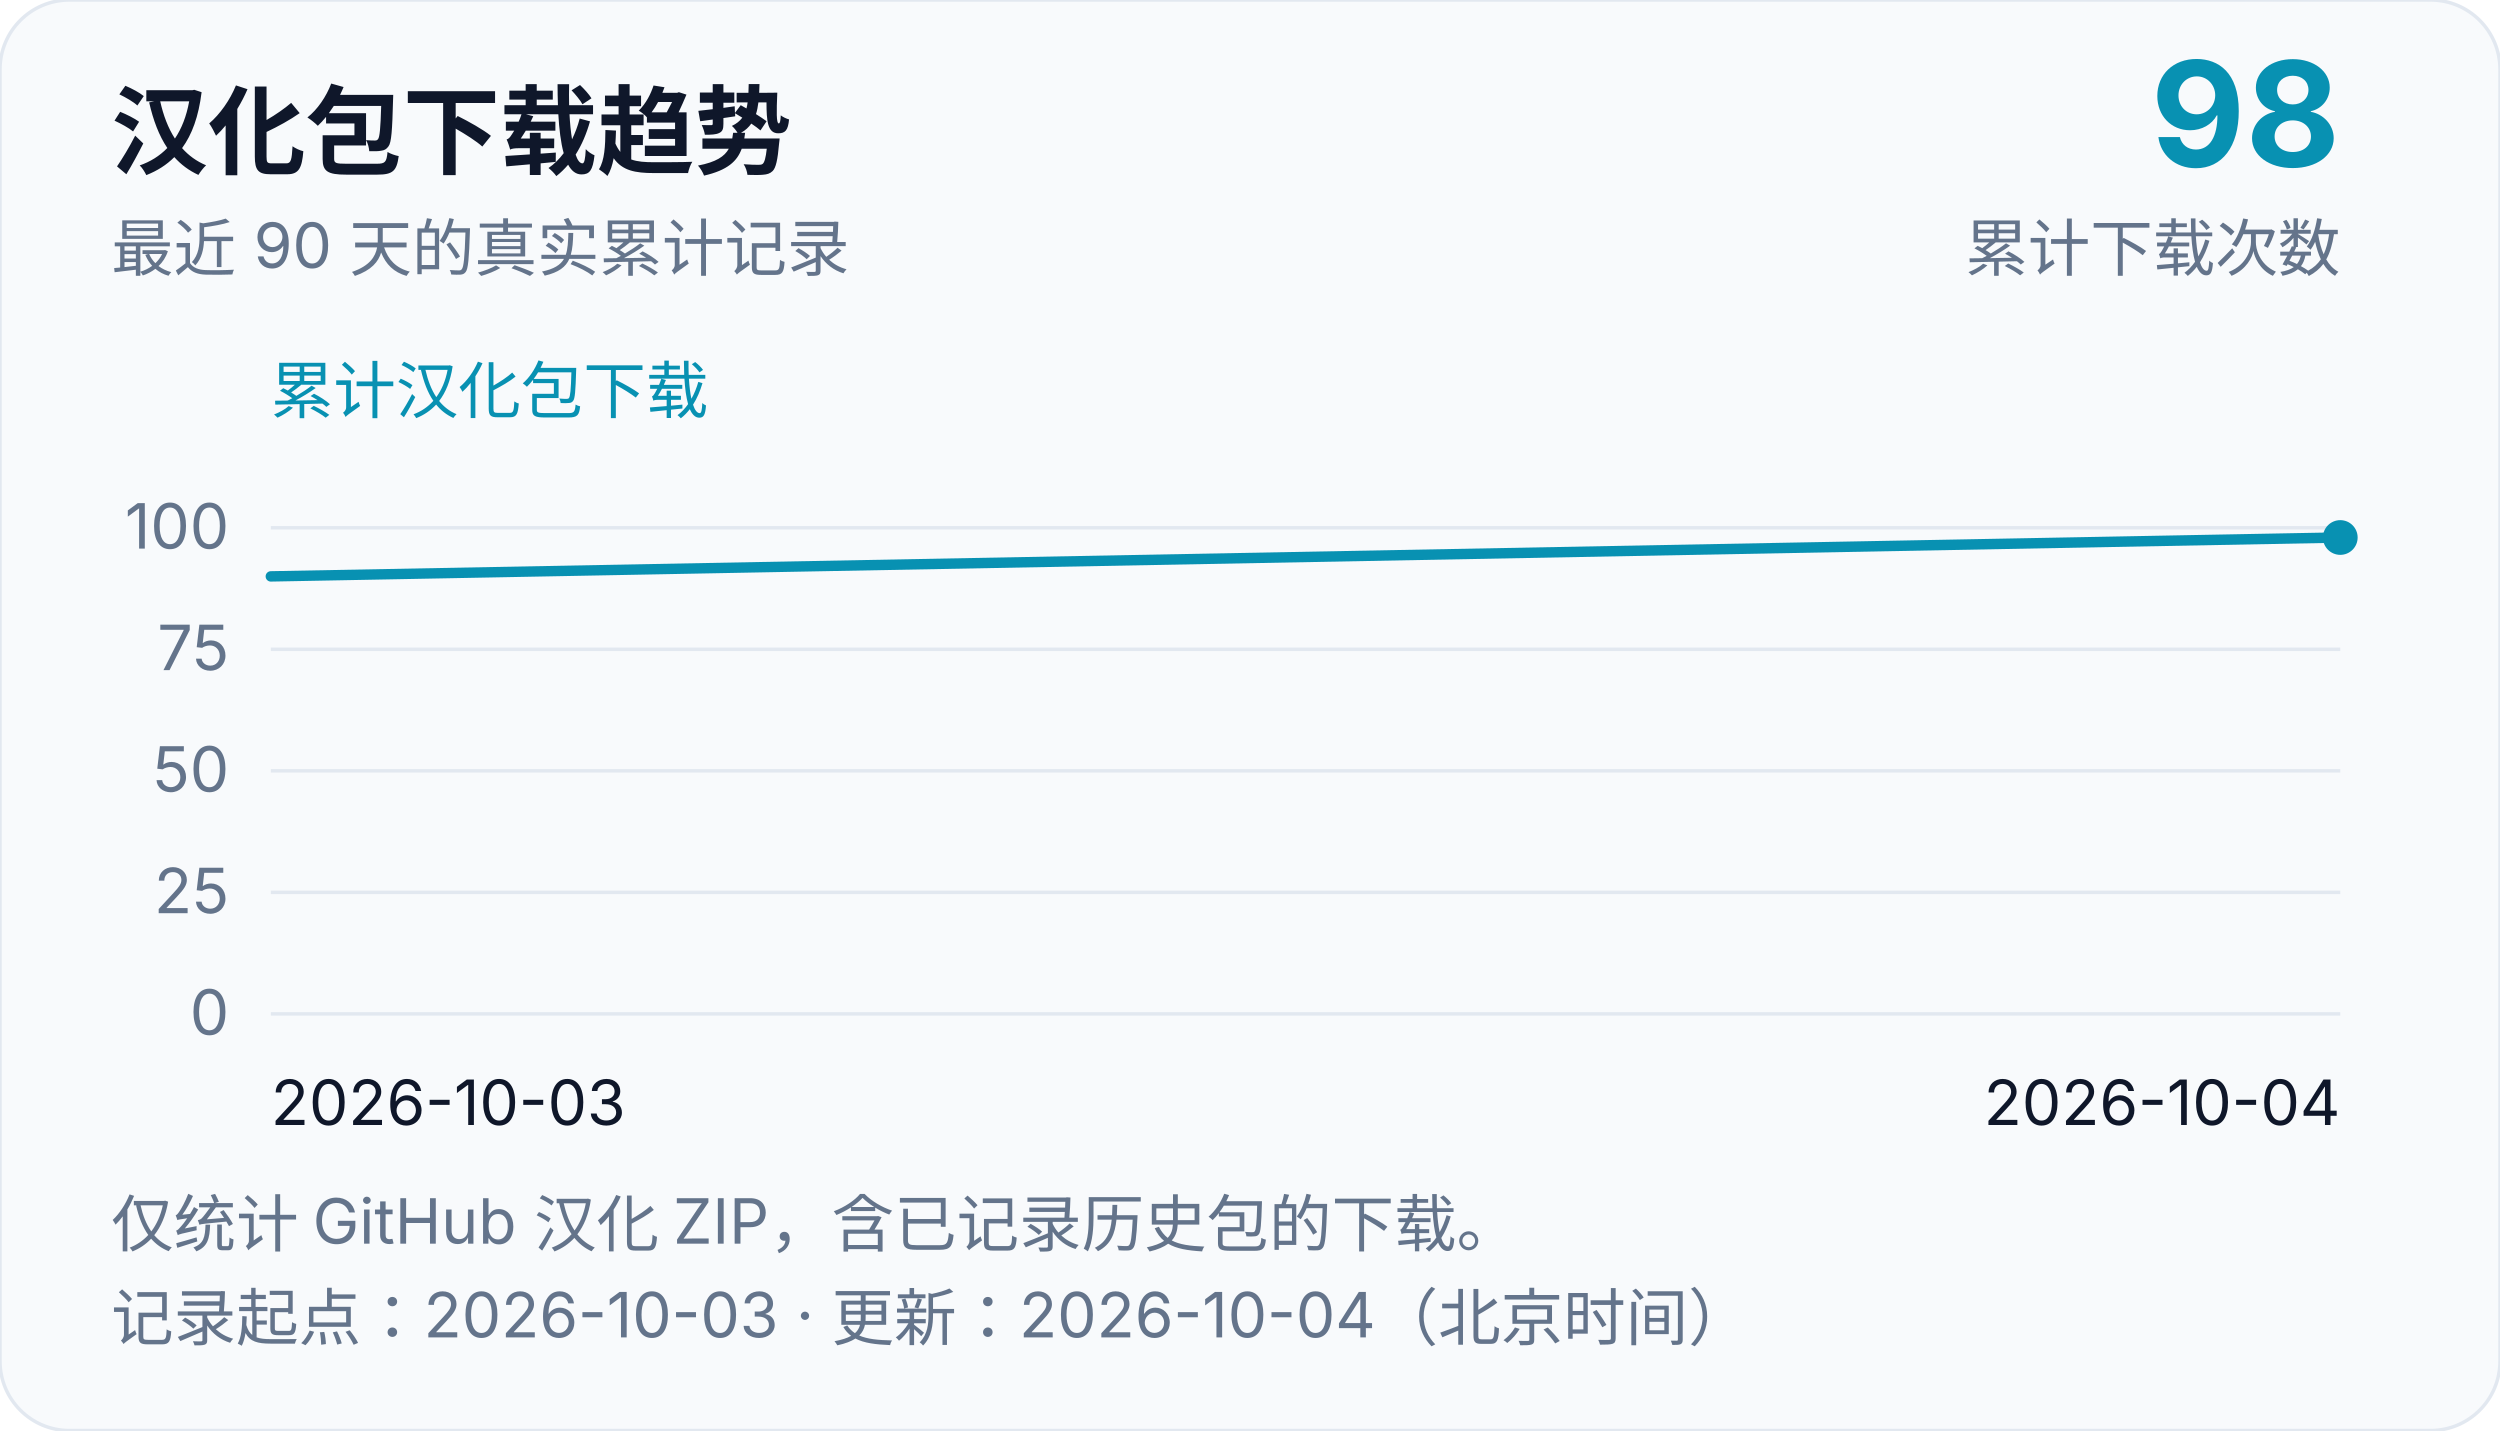
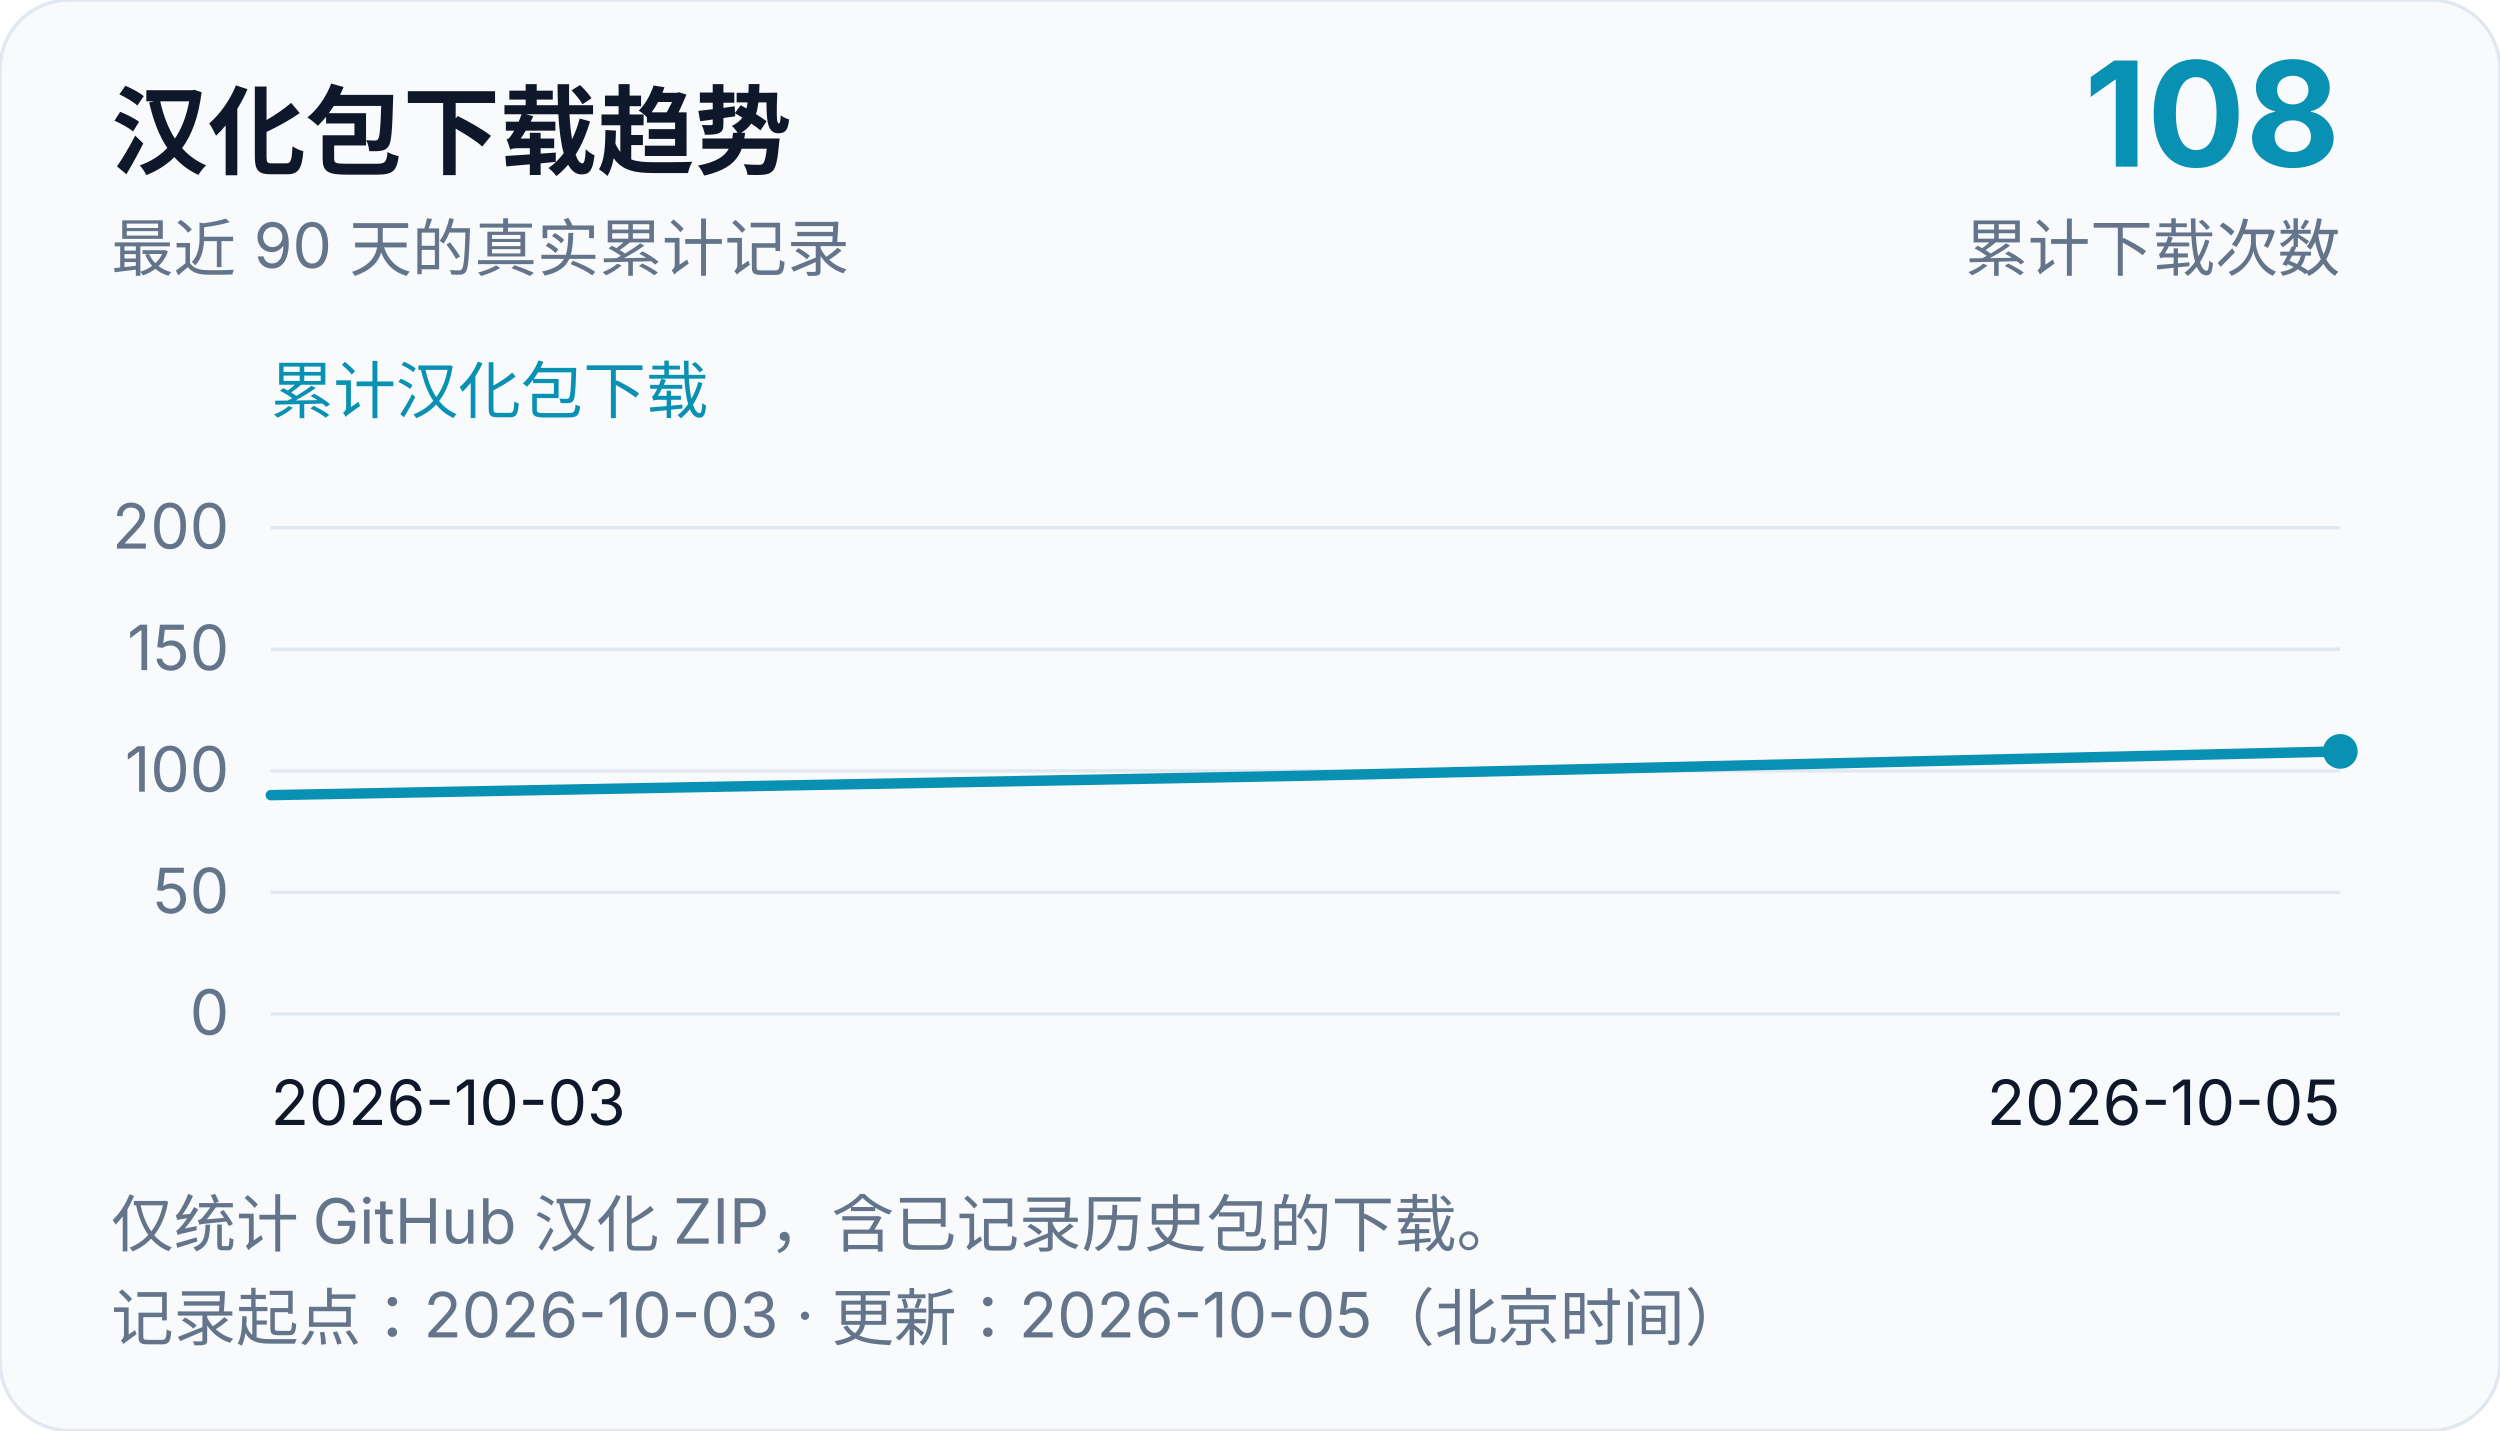
<svg xmlns="http://www.w3.org/2000/svg" width="720" height="412" viewBox="0 0 720 412" role="img" aria-labelledby="chart-title chart-desc">
  <rect width="720" height="412" rx="20" fill="#f8fafc" stroke="#e2e8f0" />
  <g font-family="system-ui, -apple-system, Segoe UI, Microsoft YaHei, sans-serif" fill="#0f172a">
    <text x="32" y="48" font-size="28" font-weight="700">汉化包下载趋势</text>
    <text x="32" y="78" font-size="18" fill="#64748b">最近 90 天的真实累计记录</text>
-     <text x="674" y="48" font-size="42" text-anchor="end" font-weight="700" fill="#0891b2">98</text>
+     <text x="674" y="48" font-size="42" text-anchor="end" font-weight="700" fill="#0891b2">108</text>
    <text x="674" y="78" font-size="18" text-anchor="end" fill="#64748b">累计下载次数</text>
    <text x="78" y="119" font-size="18" fill="#0891b2">累计汉化包下载</text>
    <line x1="78" y1="292.0" x2="674" y2="292.0" stroke="#e2e8f0" stroke-width="1" />
    <text x="66" y="298.0" font-size="18" text-anchor="end" fill="#64748b">0</text>
    <line x1="78" y1="257.0" x2="674" y2="257.0" stroke="#e2e8f0" stroke-width="1" />
-     <text x="66" y="263.0" font-size="18" text-anchor="end" fill="#64748b">25</text>
+     <text x="66" y="263.0" font-size="18" text-anchor="end" fill="#64748b">50</text>
    <line x1="78" y1="222.0" x2="674" y2="222.0" stroke="#e2e8f0" stroke-width="1" />
-     <text x="66" y="228.0" font-size="18" text-anchor="end" fill="#64748b">50</text>
+     <text x="66" y="228.0" font-size="18" text-anchor="end" fill="#64748b">100</text>
    <line x1="78" y1="187.0" x2="674" y2="187.0" stroke="#e2e8f0" stroke-width="1" />
-     <text x="66" y="193.0" font-size="18" text-anchor="end" fill="#64748b">75</text>
+     <text x="66" y="193.0" font-size="18" text-anchor="end" fill="#64748b">150</text>
    <line x1="78" y1="152.0" x2="674" y2="152.0" stroke="#e2e8f0" stroke-width="1" />
-     <text x="66" y="158.0" font-size="18" text-anchor="end" fill="#64748b">100</text>
+     <text x="66" y="158.0" font-size="18" text-anchor="end" fill="#64748b">200</text>
    <text x="78" y="324" font-size="18">2026-10-03</text>
-     <text x="674" y="324" font-size="18" text-anchor="end">2026-10-04</text>
-     <path d="M 78.0,166.0 L 674.0,154.8" fill="none" stroke="#0891b2" stroke-width="3" stroke-linejoin="round" stroke-linecap="round" />
-     <circle cx="674.0" cy="154.8" r="5" fill="#0891b2" />
+     <text x="674" y="324" font-size="18" text-anchor="end">2026-10-05</text>
+     <path d="M 78.0,229.0 L 376.0,223.4 L 674.0,216.4" fill="none" stroke="#0891b2" stroke-width="3" stroke-linejoin="round" stroke-linecap="round" />
+     <circle cx="674.0" cy="216.4" r="5" fill="#0891b2" />
    <text x="32" y="359" font-size="18" fill="#64748b">仅统计 GitHub 汉化 ZIP，含已记录历史包的下载。</text>
-     <text x="32" y="386" font-size="18" fill="#64748b">记录起点：2026-10-03 · 更新：2026-10-04（北京时间）</text>
+     <text x="32" y="386" font-size="18" fill="#64748b">记录起点：2026-10-03 · 更新：2026-10-05（北京时间）</text>
  </g>
</svg>
